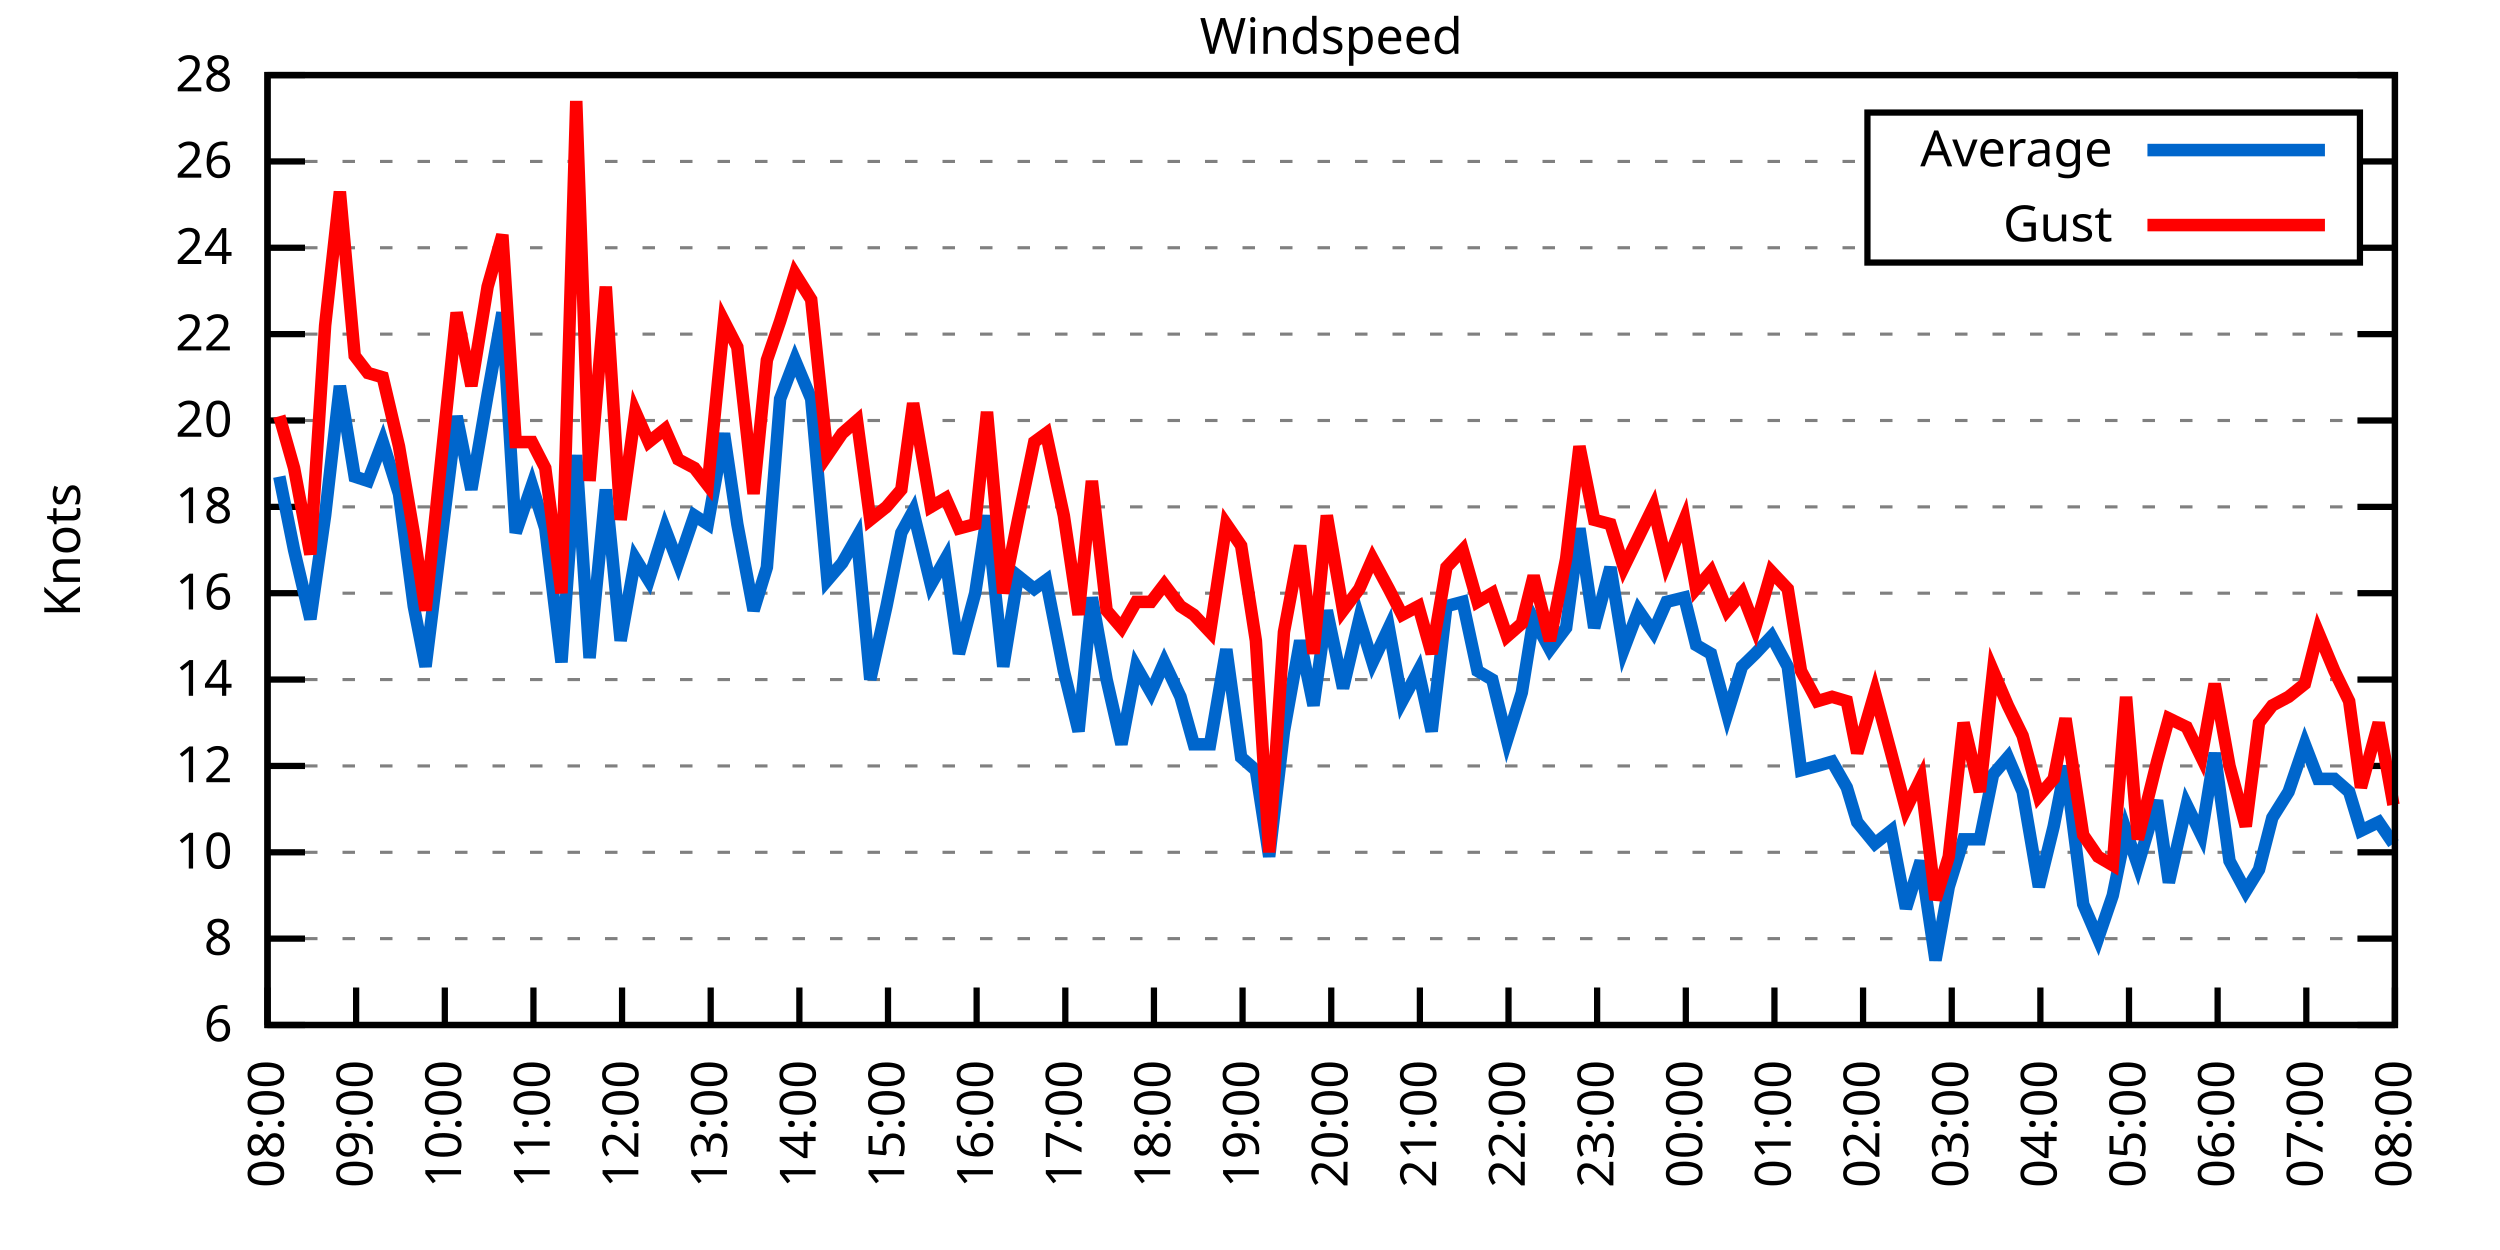
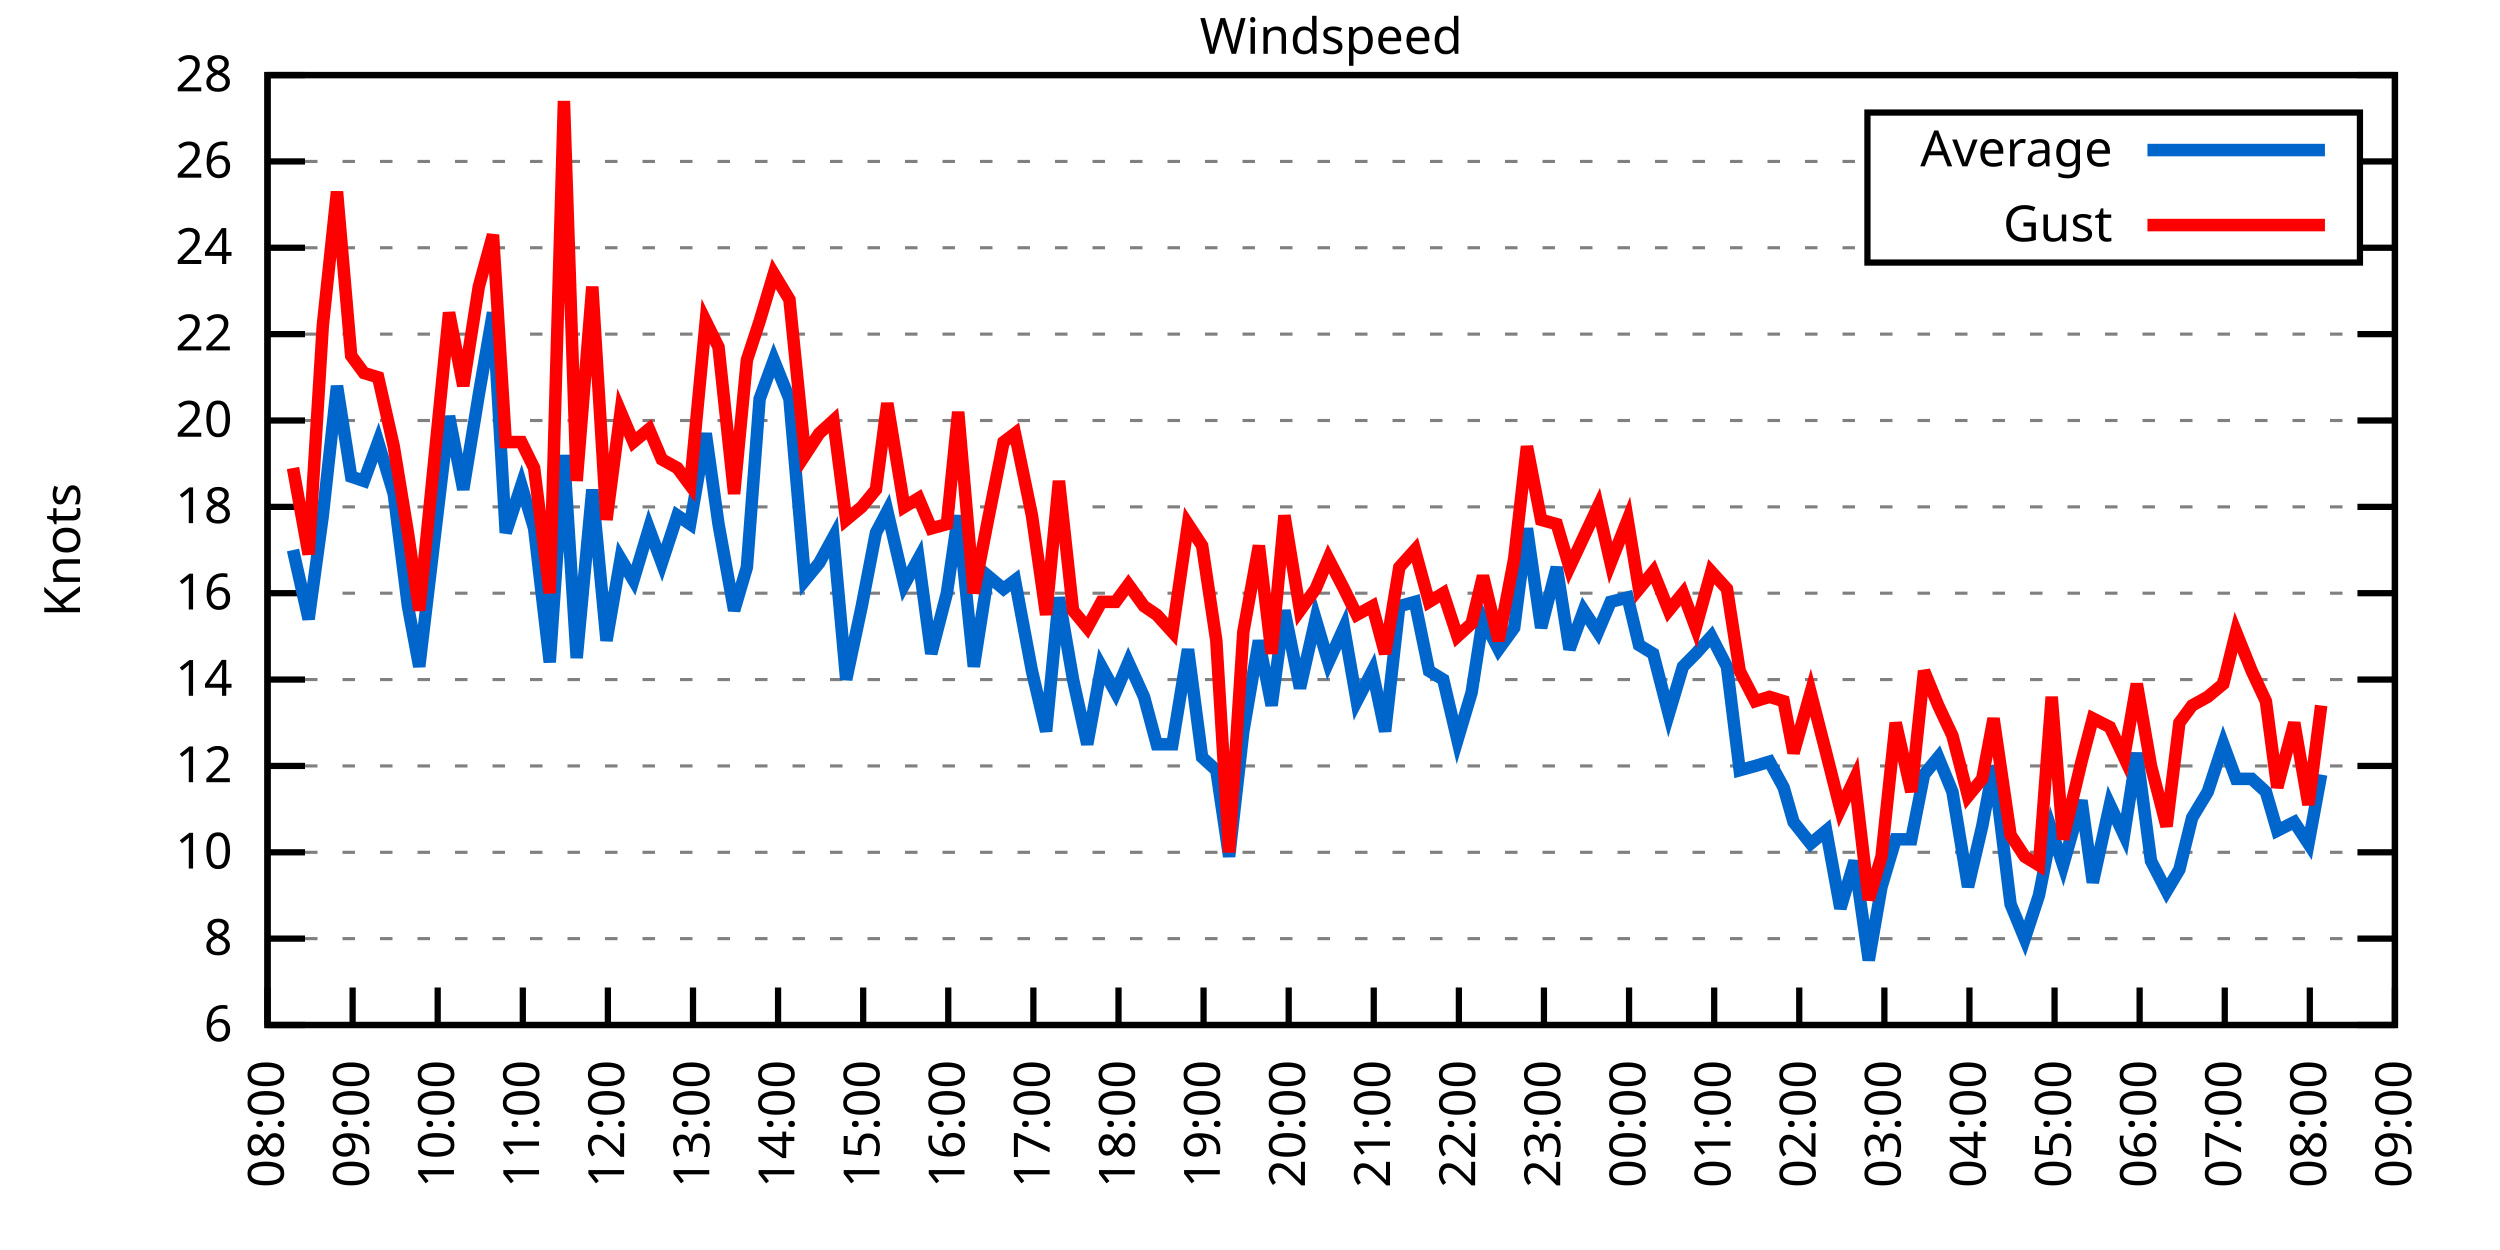
<svg xmlns="http://www.w3.org/2000/svg" xmlns:xlink="http://www.w3.org/1999/xlink" width="400" height="200" viewBox="0 0 400 200">
  <g id="gnuplot_canvas">
    <rect x="0" y="0" width="400" height="200" fill="none" />
    <defs>
      <circle id="gpDot" r="0.5" stroke-width="0.5" stroke="currentColor" />
      <path id="gpPt0" stroke-width="0.333" stroke="currentColor" d="M-1,0 h2 M0,-1 v2" />
      <path id="gpPt1" stroke-width="0.333" stroke="currentColor" d="M-1,-1 L1,1 M1,-1 L-1,1" />
      <path id="gpPt2" stroke-width="0.333" stroke="currentColor" d="M-1,0 L1,0 M0,-1 L0,1 M-1,-1 L1,1 M-1,1 L1,-1" />
      <rect id="gpPt3" stroke-width="0.333" stroke="currentColor" x="-1" y="-1" width="2" height="2" />
      <rect id="gpPt4" stroke-width="0.333" stroke="currentColor" fill="currentColor" x="-1" y="-1" width="2" height="2" />
      <circle id="gpPt5" stroke-width="0.333" stroke="currentColor" cx="0" cy="0" r="1" />
      <use xlink:href="#gpPt5" id="gpPt6" fill="currentColor" stroke="none" />
      <path id="gpPt7" stroke-width="0.333" stroke="currentColor" d="M0,-1.33 L-1.33,0.67 L1.33,0.67 z" />
      <use xlink:href="#gpPt7" id="gpPt8" fill="currentColor" stroke="none" />
      <use xlink:href="#gpPt7" id="gpPt9" stroke="currentColor" transform="rotate(180)" />
      <use xlink:href="#gpPt9" id="gpPt10" fill="currentColor" stroke="none" />
      <use xlink:href="#gpPt3" id="gpPt11" stroke="currentColor" transform="rotate(45)" />
      <use xlink:href="#gpPt11" id="gpPt12" fill="currentColor" stroke="none" />
      <path id="gpPt13" stroke-width="0.333" stroke="currentColor" d="M0,1.330 L1.265,0.411 L0.782,-1.067 L-0.782,-1.076 L-1.265,0.411 z" />
      <use xlink:href="#gpPt13" id="gpPt14" fill="currentColor" stroke="none" />
      <filter id="textbox" filterUnits="objectBoundingBox" x="0" y="0" height="1" width="1">
        <feFlood flood-color="white" flood-opacity="1" result="bgnd" />
        <feComposite in="SourceGraphic" in2="bgnd" operator="atop" />
      </filter>
      <filter id="greybox" filterUnits="objectBoundingBox" x="0" y="0" height="1" width="1">
        <feFlood flood-color="lightgrey" flood-opacity="1" result="grey" />
        <feComposite in="SourceGraphic" in2="grey" operator="atop" />
      </filter>
    </defs>
    <g fill="none" color="white" stroke="currentColor" stroke-width="1.00" stroke-linecap="butt" stroke-linejoin="miter">
</g>
    <g fill="none" color="black" stroke="currentColor" stroke-width="1.00" stroke-linecap="butt" stroke-linejoin="miter">
      <g stroke="none" shape-rendering="crispEdges">
        <polygon fill="rgb(255, 255, 255)" points="42.80,164.00 383.18,164.00 383.18,12.02 42.80,12.02 " />
      </g>
    </g>
    <g fill="none" color="black" stroke="currentColor" stroke-width="1.00" stroke-linecap="butt" stroke-linejoin="miter">
</g>
    <g fill="none" color="black" stroke="black" stroke-width="0.50" stroke-linecap="butt" stroke-linejoin="miter">
</g>
    <g fill="none" color="gray" stroke="currentColor" stroke-width="0.50" stroke-linecap="butt" stroke-linejoin="miter">
      <path stroke="gray" stroke-dasharray="2,4" class="gridline" d="M42.80,164.00 L383.19,164.00  " />
    </g>
    <g fill="none" color="gray" stroke="gray" stroke-width="1.00" stroke-linecap="butt" stroke-linejoin="miter">
</g>
    <g fill="none" color="black" stroke="currentColor" stroke-width="1.00" stroke-linecap="butt" stroke-linejoin="miter">
      <path stroke="black" d="M42.80,164.00 L48.80,164.00 M383.19,164.00 L377.19,164.00  " />
      <g transform="translate(37.20,166.60)" stroke="none" fill="black" font-family="Sans" font-size="8.00" text-anchor="end">
        <text>
          <tspan font-family="Sans"> 6</tspan>
        </text>
      </g>
    </g>
    <g fill="none" color="black" stroke="currentColor" stroke-width="1.00" stroke-linecap="butt" stroke-linejoin="miter">
</g>
    <g fill="none" color="black" stroke="black" stroke-width="0.50" stroke-linecap="butt" stroke-linejoin="miter">
</g>
    <g fill="none" color="gray" stroke="currentColor" stroke-width="0.50" stroke-linecap="butt" stroke-linejoin="miter">
      <path stroke="gray" stroke-dasharray="2,4" class="gridline" d="M42.80,150.18 L383.19,150.18  " />
    </g>
    <g fill="none" color="gray" stroke="gray" stroke-width="1.00" stroke-linecap="butt" stroke-linejoin="miter">
</g>
    <g fill="none" color="black" stroke="currentColor" stroke-width="1.00" stroke-linecap="butt" stroke-linejoin="miter">
      <path stroke="black" d="M42.80,150.18 L48.80,150.18 M383.19,150.18 L377.19,150.18  " />
      <g transform="translate(37.20,152.78)" stroke="none" fill="black" font-family="Sans" font-size="8.00" text-anchor="end">
        <text>
          <tspan font-family="Sans"> 8</tspan>
        </text>
      </g>
    </g>
    <g fill="none" color="black" stroke="currentColor" stroke-width="1.00" stroke-linecap="butt" stroke-linejoin="miter">
</g>
    <g fill="none" color="black" stroke="black" stroke-width="0.50" stroke-linecap="butt" stroke-linejoin="miter">
</g>
    <g fill="none" color="gray" stroke="currentColor" stroke-width="0.50" stroke-linecap="butt" stroke-linejoin="miter">
      <path stroke="gray" stroke-dasharray="2,4" class="gridline" d="M42.80,136.37 L383.19,136.37  " />
    </g>
    <g fill="none" color="gray" stroke="gray" stroke-width="1.00" stroke-linecap="butt" stroke-linejoin="miter">
</g>
    <g fill="none" color="black" stroke="currentColor" stroke-width="1.00" stroke-linecap="butt" stroke-linejoin="miter">
      <path stroke="black" d="M42.80,136.37 L48.80,136.37 M383.19,136.37 L377.19,136.37  " />
      <g transform="translate(37.20,138.97)" stroke="none" fill="black" font-family="Sans" font-size="8.00" text-anchor="end">
        <text>
          <tspan font-family="Sans"> 10</tspan>
        </text>
      </g>
    </g>
    <g fill="none" color="black" stroke="currentColor" stroke-width="1.00" stroke-linecap="butt" stroke-linejoin="miter">
</g>
    <g fill="none" color="black" stroke="black" stroke-width="0.50" stroke-linecap="butt" stroke-linejoin="miter">
</g>
    <g fill="none" color="gray" stroke="currentColor" stroke-width="0.50" stroke-linecap="butt" stroke-linejoin="miter">
      <path stroke="gray" stroke-dasharray="2,4" class="gridline" d="M42.80,122.55 L383.19,122.55  " />
    </g>
    <g fill="none" color="gray" stroke="gray" stroke-width="1.00" stroke-linecap="butt" stroke-linejoin="miter">
</g>
    <g fill="none" color="black" stroke="currentColor" stroke-width="1.00" stroke-linecap="butt" stroke-linejoin="miter">
      <path stroke="black" d="M42.80,122.55 L48.80,122.55 M383.19,122.55 L377.19,122.55  " />
      <g transform="translate(37.20,125.15)" stroke="none" fill="black" font-family="Sans" font-size="8.00" text-anchor="end">
        <text>
          <tspan font-family="Sans"> 12</tspan>
        </text>
      </g>
    </g>
    <g fill="none" color="black" stroke="currentColor" stroke-width="1.00" stroke-linecap="butt" stroke-linejoin="miter">
</g>
    <g fill="none" color="black" stroke="black" stroke-width="0.50" stroke-linecap="butt" stroke-linejoin="miter">
</g>
    <g fill="none" color="gray" stroke="currentColor" stroke-width="0.50" stroke-linecap="butt" stroke-linejoin="miter">
      <path stroke="gray" stroke-dasharray="2,4" class="gridline" d="M42.80,108.73 L383.19,108.73  " />
    </g>
    <g fill="none" color="gray" stroke="gray" stroke-width="1.00" stroke-linecap="butt" stroke-linejoin="miter">
</g>
    <g fill="none" color="black" stroke="currentColor" stroke-width="1.00" stroke-linecap="butt" stroke-linejoin="miter">
      <path stroke="black" d="M42.80,108.73 L48.80,108.73 M383.19,108.73 L377.19,108.73  " />
      <g transform="translate(37.20,111.33)" stroke="none" fill="black" font-family="Sans" font-size="8.00" text-anchor="end">
        <text>
          <tspan font-family="Sans"> 14</tspan>
        </text>
      </g>
    </g>
    <g fill="none" color="black" stroke="currentColor" stroke-width="1.00" stroke-linecap="butt" stroke-linejoin="miter">
</g>
    <g fill="none" color="black" stroke="black" stroke-width="0.50" stroke-linecap="butt" stroke-linejoin="miter">
</g>
    <g fill="none" color="gray" stroke="currentColor" stroke-width="0.50" stroke-linecap="butt" stroke-linejoin="miter">
      <path stroke="gray" stroke-dasharray="2,4" class="gridline" d="M42.80,94.91 L383.19,94.91  " />
    </g>
    <g fill="none" color="gray" stroke="gray" stroke-width="1.00" stroke-linecap="butt" stroke-linejoin="miter">
</g>
    <g fill="none" color="black" stroke="currentColor" stroke-width="1.00" stroke-linecap="butt" stroke-linejoin="miter">
      <path stroke="black" d="M42.80,94.91 L48.80,94.91 M383.19,94.91 L377.19,94.91  " />
      <g transform="translate(37.20,97.51)" stroke="none" fill="black" font-family="Sans" font-size="8.00" text-anchor="end">
        <text>
          <tspan font-family="Sans"> 16</tspan>
        </text>
      </g>
    </g>
    <g fill="none" color="black" stroke="currentColor" stroke-width="1.00" stroke-linecap="butt" stroke-linejoin="miter">
</g>
    <g fill="none" color="black" stroke="black" stroke-width="0.50" stroke-linecap="butt" stroke-linejoin="miter">
</g>
    <g fill="none" color="gray" stroke="currentColor" stroke-width="0.50" stroke-linecap="butt" stroke-linejoin="miter">
      <path stroke="gray" stroke-dasharray="2,4" class="gridline" d="M42.80,81.10 L383.19,81.10  " />
    </g>
    <g fill="none" color="gray" stroke="gray" stroke-width="1.00" stroke-linecap="butt" stroke-linejoin="miter">
</g>
    <g fill="none" color="black" stroke="currentColor" stroke-width="1.00" stroke-linecap="butt" stroke-linejoin="miter">
      <path stroke="black" d="M42.80,81.10 L48.80,81.10 M383.19,81.10 L377.19,81.10  " />
      <g transform="translate(37.20,83.70)" stroke="none" fill="black" font-family="Sans" font-size="8.00" text-anchor="end">
        <text>
          <tspan font-family="Sans"> 18</tspan>
        </text>
      </g>
    </g>
    <g fill="none" color="black" stroke="currentColor" stroke-width="1.00" stroke-linecap="butt" stroke-linejoin="miter">
</g>
    <g fill="none" color="black" stroke="black" stroke-width="0.50" stroke-linecap="butt" stroke-linejoin="miter">
</g>
    <g fill="none" color="gray" stroke="currentColor" stroke-width="0.50" stroke-linecap="butt" stroke-linejoin="miter">
      <path stroke="gray" stroke-dasharray="2,4" class="gridline" d="M42.80,67.28 L383.19,67.28  " />
    </g>
    <g fill="none" color="gray" stroke="gray" stroke-width="1.00" stroke-linecap="butt" stroke-linejoin="miter">
</g>
    <g fill="none" color="black" stroke="currentColor" stroke-width="1.00" stroke-linecap="butt" stroke-linejoin="miter">
      <path stroke="black" d="M42.80,67.28 L48.80,67.28 M383.19,67.28 L377.19,67.28  " />
      <g transform="translate(37.20,69.88)" stroke="none" fill="black" font-family="Sans" font-size="8.00" text-anchor="end">
        <text>
          <tspan font-family="Sans"> 20</tspan>
        </text>
      </g>
    </g>
    <g fill="none" color="black" stroke="currentColor" stroke-width="1.00" stroke-linecap="butt" stroke-linejoin="miter">
</g>
    <g fill="none" color="black" stroke="black" stroke-width="0.50" stroke-linecap="butt" stroke-linejoin="miter">
</g>
    <g fill="none" color="gray" stroke="currentColor" stroke-width="0.50" stroke-linecap="butt" stroke-linejoin="miter">
      <path stroke="gray" stroke-dasharray="2,4" class="gridline" d="M42.80,53.46 L383.19,53.46  " />
    </g>
    <g fill="none" color="gray" stroke="gray" stroke-width="1.00" stroke-linecap="butt" stroke-linejoin="miter">
</g>
    <g fill="none" color="black" stroke="currentColor" stroke-width="1.00" stroke-linecap="butt" stroke-linejoin="miter">
      <path stroke="black" d="M42.80,53.46 L48.80,53.46 M383.19,53.46 L377.19,53.46  " />
      <g transform="translate(37.20,56.06)" stroke="none" fill="black" font-family="Sans" font-size="8.00" text-anchor="end">
        <text>
          <tspan font-family="Sans"> 22</tspan>
        </text>
      </g>
    </g>
    <g fill="none" color="black" stroke="currentColor" stroke-width="1.00" stroke-linecap="butt" stroke-linejoin="miter">
</g>
    <g fill="none" color="black" stroke="black" stroke-width="0.50" stroke-linecap="butt" stroke-linejoin="miter">
</g>
    <g fill="none" color="gray" stroke="currentColor" stroke-width="0.50" stroke-linecap="butt" stroke-linejoin="miter">
      <path stroke="gray" stroke-dasharray="2,4" class="gridline" d="M42.80,39.64 L298.79,39.64 M377.59,39.64 L383.19,39.64  " />
    </g>
    <g fill="none" color="gray" stroke="gray" stroke-width="1.00" stroke-linecap="butt" stroke-linejoin="miter">
</g>
    <g fill="none" color="black" stroke="currentColor" stroke-width="1.00" stroke-linecap="butt" stroke-linejoin="miter">
      <path stroke="black" d="M42.80,39.64 L48.80,39.64 M383.19,39.64 L377.19,39.64  " />
      <g transform="translate(37.20,42.24)" stroke="none" fill="black" font-family="Sans" font-size="8.00" text-anchor="end">
        <text>
          <tspan font-family="Sans"> 24</tspan>
        </text>
      </g>
    </g>
    <g fill="none" color="black" stroke="currentColor" stroke-width="1.00" stroke-linecap="butt" stroke-linejoin="miter">
</g>
    <g fill="none" color="black" stroke="black" stroke-width="0.50" stroke-linecap="butt" stroke-linejoin="miter">
</g>
    <g fill="none" color="gray" stroke="currentColor" stroke-width="0.50" stroke-linecap="butt" stroke-linejoin="miter">
      <path stroke="gray" stroke-dasharray="2,4" class="gridline" d="M42.80,25.83 L298.79,25.83 M377.59,25.83 L383.19,25.83  " />
    </g>
    <g fill="none" color="gray" stroke="gray" stroke-width="1.00" stroke-linecap="butt" stroke-linejoin="miter">
</g>
    <g fill="none" color="black" stroke="currentColor" stroke-width="1.00" stroke-linecap="butt" stroke-linejoin="miter">
      <path stroke="black" d="M42.80,25.83 L48.80,25.83 M383.19,25.83 L377.19,25.83  " />
      <g transform="translate(37.20,28.43)" stroke="none" fill="black" font-family="Sans" font-size="8.00" text-anchor="end">
        <text>
          <tspan font-family="Sans"> 26</tspan>
        </text>
      </g>
    </g>
    <g fill="none" color="black" stroke="currentColor" stroke-width="1.00" stroke-linecap="butt" stroke-linejoin="miter">
</g>
    <g fill="none" color="black" stroke="black" stroke-width="0.50" stroke-linecap="butt" stroke-linejoin="miter">
</g>
    <g fill="none" color="gray" stroke="currentColor" stroke-width="0.50" stroke-linecap="butt" stroke-linejoin="miter">
      <path stroke="gray" stroke-dasharray="2,4" class="gridline" d="M42.80,12.01 L383.19,12.01  " />
    </g>
    <g fill="none" color="gray" stroke="gray" stroke-width="1.00" stroke-linecap="butt" stroke-linejoin="miter">
</g>
    <g fill="none" color="black" stroke="currentColor" stroke-width="1.00" stroke-linecap="butt" stroke-linejoin="miter">
      <path stroke="black" d="M42.80,12.01 L48.80,12.01 M383.19,12.01 L377.19,12.01  " />
      <g transform="translate(37.20,14.61)" stroke="none" fill="black" font-family="Sans" font-size="8.00" text-anchor="end">
        <text>
          <tspan font-family="Sans"> 28</tspan>
        </text>
      </g>
    </g>
    <g fill="none" color="black" stroke="currentColor" stroke-width="1.00" stroke-linecap="butt" stroke-linejoin="miter">
      <path stroke="black" d="M42.80,164.00 L42.80,158.00  " />
      <g transform="translate(45.40,169.60) rotate(270.00)" stroke="none" fill="black" font-family="Sans" font-size="8.00" text-anchor="end">
        <text>
          <tspan font-family="Sans">08:00</tspan>
        </text>
      </g>
    </g>
    <g fill="none" color="black" stroke="currentColor" stroke-width="1.00" stroke-linecap="butt" stroke-linejoin="miter">
-       <path stroke="black" d="M56.98,164.00 L56.98,158.00  " />
-       <g transform="translate(59.58,169.60) rotate(270.00)" stroke="none" fill="black" font-family="Sans" font-size="8.00" text-anchor="end">
+       <path stroke="black" d="M56.42,164.00 L56.42,158.00  " />
+       <g transform="translate(59.02,169.60) rotate(270.00)" stroke="none" fill="black" font-family="Sans" font-size="8.00" text-anchor="end">
        <text>
          <tspan font-family="Sans">09:00</tspan>
        </text>
      </g>
    </g>
    <g fill="none" color="black" stroke="currentColor" stroke-width="1.00" stroke-linecap="butt" stroke-linejoin="miter">
-       <path stroke="black" d="M71.17,164.00 L71.17,158.00  " />
-       <g transform="translate(73.77,169.60) rotate(270.00)" stroke="none" fill="black" font-family="Sans" font-size="8.00" text-anchor="end">
+       <path stroke="black" d="M70.03,164.00 L70.03,158.00  " />
+       <g transform="translate(72.63,169.60) rotate(270.00)" stroke="none" fill="black" font-family="Sans" font-size="8.00" text-anchor="end">
        <text>
          <tspan font-family="Sans">10:00</tspan>
        </text>
      </g>
    </g>
    <g fill="none" color="black" stroke="currentColor" stroke-width="1.00" stroke-linecap="butt" stroke-linejoin="miter">
-       <path stroke="black" d="M85.35,164.00 L85.35,158.00  " />
-       <g transform="translate(87.95,169.60) rotate(270.00)" stroke="none" fill="black" font-family="Sans" font-size="8.00" text-anchor="end">
+       <path stroke="black" d="M83.65,164.00 L83.65,158.00  " />
+       <g transform="translate(86.25,169.60) rotate(270.00)" stroke="none" fill="black" font-family="Sans" font-size="8.00" text-anchor="end">
        <text>
          <tspan font-family="Sans">11:00</tspan>
        </text>
      </g>
    </g>
    <g fill="none" color="black" stroke="currentColor" stroke-width="1.00" stroke-linecap="butt" stroke-linejoin="miter">
-       <path stroke="black" d="M99.53,164.00 L99.53,158.00  " />
-       <g transform="translate(102.13,169.60) rotate(270.00)" stroke="none" fill="black" font-family="Sans" font-size="8.00" text-anchor="end">
+       <path stroke="black" d="M97.26,164.00 L97.26,158.00  " />
+       <g transform="translate(99.86,169.60) rotate(270.00)" stroke="none" fill="black" font-family="Sans" font-size="8.00" text-anchor="end">
        <text>
          <tspan font-family="Sans">12:00</tspan>
        </text>
      </g>
    </g>
    <g fill="none" color="black" stroke="currentColor" stroke-width="1.00" stroke-linecap="butt" stroke-linejoin="miter">
-       <path stroke="black" d="M113.71,164.00 L113.71,158.00  " />
-       <g transform="translate(116.31,169.60) rotate(270.00)" stroke="none" fill="black" font-family="Sans" font-size="8.00" text-anchor="end">
+       <path stroke="black" d="M110.88,164.00 L110.88,158.00  " />
+       <g transform="translate(113.48,169.60) rotate(270.00)" stroke="none" fill="black" font-family="Sans" font-size="8.00" text-anchor="end">
        <text>
          <tspan font-family="Sans">13:00</tspan>
        </text>
      </g>
    </g>
    <g fill="none" color="black" stroke="currentColor" stroke-width="1.00" stroke-linecap="butt" stroke-linejoin="miter">
-       <path stroke="black" d="M127.90,164.00 L127.90,158.00  " />
-       <g transform="translate(130.50,169.60) rotate(270.00)" stroke="none" fill="black" font-family="Sans" font-size="8.00" text-anchor="end">
+       <path stroke="black" d="M124.49,164.00 L124.49,158.00  " />
+       <g transform="translate(127.09,169.60) rotate(270.00)" stroke="none" fill="black" font-family="Sans" font-size="8.00" text-anchor="end">
        <text>
          <tspan font-family="Sans">14:00</tspan>
        </text>
      </g>
    </g>
    <g fill="none" color="black" stroke="currentColor" stroke-width="1.00" stroke-linecap="butt" stroke-linejoin="miter">
-       <path stroke="black" d="M142.08,164.00 L142.08,158.00  " />
-       <g transform="translate(144.68,169.60) rotate(270.00)" stroke="none" fill="black" font-family="Sans" font-size="8.00" text-anchor="end">
+       <path stroke="black" d="M138.11,164.00 L138.11,158.00  " />
+       <g transform="translate(140.71,169.60) rotate(270.00)" stroke="none" fill="black" font-family="Sans" font-size="8.00" text-anchor="end">
        <text>
          <tspan font-family="Sans">15:00</tspan>
        </text>
      </g>
    </g>
    <g fill="none" color="black" stroke="currentColor" stroke-width="1.00" stroke-linecap="butt" stroke-linejoin="miter">
-       <path stroke="black" d="M156.26,164.00 L156.26,158.00  " />
-       <g transform="translate(158.86,169.60) rotate(270.00)" stroke="none" fill="black" font-family="Sans" font-size="8.00" text-anchor="end">
+       <path stroke="black" d="M151.72,164.00 L151.72,158.00  " />
+       <g transform="translate(154.32,169.60) rotate(270.00)" stroke="none" fill="black" font-family="Sans" font-size="8.00" text-anchor="end">
        <text>
          <tspan font-family="Sans">16:00</tspan>
        </text>
      </g>
    </g>
    <g fill="none" color="black" stroke="currentColor" stroke-width="1.00" stroke-linecap="butt" stroke-linejoin="miter">
-       <path stroke="black" d="M170.45,164.00 L170.45,158.00  " />
-       <g transform="translate(173.05,169.60) rotate(270.00)" stroke="none" fill="black" font-family="Sans" font-size="8.00" text-anchor="end">
+       <path stroke="black" d="M165.34,164.00 L165.34,158.00  " />
+       <g transform="translate(167.94,169.60) rotate(270.00)" stroke="none" fill="black" font-family="Sans" font-size="8.00" text-anchor="end">
        <text>
          <tspan font-family="Sans">17:00</tspan>
        </text>
      </g>
    </g>
    <g fill="none" color="black" stroke="currentColor" stroke-width="1.00" stroke-linecap="butt" stroke-linejoin="miter">
-       <path stroke="black" d="M184.63,164.00 L184.63,158.00  " />
-       <g transform="translate(187.23,169.60) rotate(270.00)" stroke="none" fill="black" font-family="Sans" font-size="8.00" text-anchor="end">
+       <path stroke="black" d="M178.96,164.00 L178.96,158.00  " />
+       <g transform="translate(181.56,169.60) rotate(270.00)" stroke="none" fill="black" font-family="Sans" font-size="8.00" text-anchor="end">
        <text>
          <tspan font-family="Sans">18:00</tspan>
        </text>
      </g>
    </g>
    <g fill="none" color="black" stroke="currentColor" stroke-width="1.00" stroke-linecap="butt" stroke-linejoin="miter">
-       <path stroke="black" d="M198.81,164.00 L198.81,158.00  " />
-       <g transform="translate(201.41,169.60) rotate(270.00)" stroke="none" fill="black" font-family="Sans" font-size="8.00" text-anchor="end">
+       <path stroke="black" d="M192.57,164.00 L192.57,158.00  " />
+       <g transform="translate(195.17,169.60) rotate(270.00)" stroke="none" fill="black" font-family="Sans" font-size="8.00" text-anchor="end">
        <text>
          <tspan font-family="Sans">19:00</tspan>
        </text>
      </g>
    </g>
    <g fill="none" color="black" stroke="currentColor" stroke-width="1.00" stroke-linecap="butt" stroke-linejoin="miter">
-       <path stroke="black" d="M213.00,164.00 L213.00,158.00  " />
-       <g transform="translate(215.60,169.60) rotate(270.00)" stroke="none" fill="black" font-family="Sans" font-size="8.00" text-anchor="end">
+       <path stroke="black" d="M206.19,164.00 L206.19,158.00  " />
+       <g transform="translate(208.79,169.60) rotate(270.00)" stroke="none" fill="black" font-family="Sans" font-size="8.00" text-anchor="end">
        <text>
          <tspan font-family="Sans">20:00</tspan>
        </text>
      </g>
    </g>
    <g fill="none" color="black" stroke="currentColor" stroke-width="1.00" stroke-linecap="butt" stroke-linejoin="miter">
-       <path stroke="black" d="M227.18,164.00 L227.18,158.00  " />
-       <g transform="translate(229.78,169.60) rotate(270.00)" stroke="none" fill="black" font-family="Sans" font-size="8.00" text-anchor="end">
+       <path stroke="black" d="M219.80,164.00 L219.80,158.00  " />
+       <g transform="translate(222.40,169.60) rotate(270.00)" stroke="none" fill="black" font-family="Sans" font-size="8.00" text-anchor="end">
        <text>
          <tspan font-family="Sans">21:00</tspan>
        </text>
      </g>
    </g>
    <g fill="none" color="black" stroke="currentColor" stroke-width="1.00" stroke-linecap="butt" stroke-linejoin="miter">
-       <path stroke="black" d="M241.36,164.00 L241.36,158.00  " />
-       <g transform="translate(243.96,169.60) rotate(270.00)" stroke="none" fill="black" font-family="Sans" font-size="8.00" text-anchor="end">
+       <path stroke="black" d="M233.42,164.00 L233.42,158.00  " />
+       <g transform="translate(236.02,169.60) rotate(270.00)" stroke="none" fill="black" font-family="Sans" font-size="8.00" text-anchor="end">
        <text>
          <tspan font-family="Sans">22:00</tspan>
        </text>
      </g>
    </g>
    <g fill="none" color="black" stroke="currentColor" stroke-width="1.00" stroke-linecap="butt" stroke-linejoin="miter">
-       <path stroke="black" d="M255.54,164.00 L255.54,158.00  " />
-       <g transform="translate(258.14,169.60) rotate(270.00)" stroke="none" fill="black" font-family="Sans" font-size="8.00" text-anchor="end">
+       <path stroke="black" d="M247.03,164.00 L247.03,158.00  " />
+       <g transform="translate(249.63,169.60) rotate(270.00)" stroke="none" fill="black" font-family="Sans" font-size="8.00" text-anchor="end">
        <text>
          <tspan font-family="Sans">23:00</tspan>
        </text>
      </g>
    </g>
    <g fill="none" color="black" stroke="currentColor" stroke-width="1.00" stroke-linecap="butt" stroke-linejoin="miter">
-       <path stroke="black" d="M269.73,164.00 L269.73,158.00  " />
-       <g transform="translate(272.33,169.60) rotate(270.00)" stroke="none" fill="black" font-family="Sans" font-size="8.00" text-anchor="end">
+       <path stroke="black" d="M260.65,164.00 L260.65,158.00  " />
+       <g transform="translate(263.25,169.60) rotate(270.00)" stroke="none" fill="black" font-family="Sans" font-size="8.00" text-anchor="end">
        <text>
          <tspan font-family="Sans">00:00</tspan>
        </text>
      </g>
    </g>
    <g fill="none" color="black" stroke="currentColor" stroke-width="1.00" stroke-linecap="butt" stroke-linejoin="miter">
-       <path stroke="black" d="M283.91,164.00 L283.91,158.00  " />
-       <g transform="translate(286.51,169.60) rotate(270.00)" stroke="none" fill="black" font-family="Sans" font-size="8.00" text-anchor="end">
+       <path stroke="black" d="M274.27,164.00 L274.27,158.00  " />
+       <g transform="translate(276.87,169.60) rotate(270.00)" stroke="none" fill="black" font-family="Sans" font-size="8.00" text-anchor="end">
        <text>
          <tspan font-family="Sans">01:00</tspan>
        </text>
      </g>
    </g>
    <g fill="none" color="black" stroke="currentColor" stroke-width="1.00" stroke-linecap="butt" stroke-linejoin="miter">
-       <path stroke="black" d="M298.09,164.00 L298.09,158.00  " />
-       <g transform="translate(300.69,169.60) rotate(270.00)" stroke="none" fill="black" font-family="Sans" font-size="8.00" text-anchor="end">
+       <path stroke="black" d="M287.88,164.00 L287.88,158.00  " />
+       <g transform="translate(290.48,169.60) rotate(270.00)" stroke="none" fill="black" font-family="Sans" font-size="8.00" text-anchor="end">
        <text>
          <tspan font-family="Sans">02:00</tspan>
        </text>
      </g>
    </g>
    <g fill="none" color="black" stroke="currentColor" stroke-width="1.00" stroke-linecap="butt" stroke-linejoin="miter">
-       <path stroke="black" d="M312.28,164.00 L312.28,158.00  " />
-       <g transform="translate(314.88,169.60) rotate(270.00)" stroke="none" fill="black" font-family="Sans" font-size="8.00" text-anchor="end">
+       <path stroke="black" d="M301.50,164.00 L301.50,158.00  " />
+       <g transform="translate(304.10,169.60) rotate(270.00)" stroke="none" fill="black" font-family="Sans" font-size="8.00" text-anchor="end">
        <text>
          <tspan font-family="Sans">03:00</tspan>
        </text>
      </g>
    </g>
    <g fill="none" color="black" stroke="currentColor" stroke-width="1.00" stroke-linecap="butt" stroke-linejoin="miter">
-       <path stroke="black" d="M326.46,164.00 L326.46,158.00  " />
-       <g transform="translate(329.06,169.60) rotate(270.00)" stroke="none" fill="black" font-family="Sans" font-size="8.00" text-anchor="end">
+       <path stroke="black" d="M315.11,164.00 L315.11,158.00  " />
+       <g transform="translate(317.71,169.60) rotate(270.00)" stroke="none" fill="black" font-family="Sans" font-size="8.00" text-anchor="end">
        <text>
          <tspan font-family="Sans">04:00</tspan>
        </text>
      </g>
    </g>
    <g fill="none" color="black" stroke="currentColor" stroke-width="1.00" stroke-linecap="butt" stroke-linejoin="miter">
-       <path stroke="black" d="M340.64,164.00 L340.64,158.00  " />
-       <g transform="translate(343.24,169.60) rotate(270.00)" stroke="none" fill="black" font-family="Sans" font-size="8.00" text-anchor="end">
+       <path stroke="black" d="M328.73,164.00 L328.73,158.00  " />
+       <g transform="translate(331.33,169.60) rotate(270.00)" stroke="none" fill="black" font-family="Sans" font-size="8.00" text-anchor="end">
        <text>
          <tspan font-family="Sans">05:00</tspan>
        </text>
      </g>
    </g>
    <g fill="none" color="black" stroke="currentColor" stroke-width="1.00" stroke-linecap="butt" stroke-linejoin="miter">
-       <path stroke="black" d="M354.82,164.00 L354.82,158.00  " />
-       <g transform="translate(357.42,169.60) rotate(270.00)" stroke="none" fill="black" font-family="Sans" font-size="8.00" text-anchor="end">
+       <path stroke="black" d="M342.34,164.00 L342.34,158.00  " />
+       <g transform="translate(344.94,169.60) rotate(270.00)" stroke="none" fill="black" font-family="Sans" font-size="8.00" text-anchor="end">
        <text>
          <tspan font-family="Sans">06:00</tspan>
        </text>
      </g>
    </g>
    <g fill="none" color="black" stroke="currentColor" stroke-width="1.00" stroke-linecap="butt" stroke-linejoin="miter">
-       <path stroke="black" d="M369.01,164.00 L369.01,158.00  " />
-       <g transform="translate(371.61,169.60) rotate(270.00)" stroke="none" fill="black" font-family="Sans" font-size="8.00" text-anchor="end">
+       <path stroke="black" d="M355.96,164.00 L355.96,158.00  " />
+       <g transform="translate(358.56,169.60) rotate(270.00)" stroke="none" fill="black" font-family="Sans" font-size="8.00" text-anchor="end">
        <text>
          <tspan font-family="Sans">07:00</tspan>
+         </text>
+       </g>
+     </g>
+     <g fill="none" color="black" stroke="currentColor" stroke-width="1.00" stroke-linecap="butt" stroke-linejoin="miter">
+       <path stroke="black" d="M369.57,164.00 L369.57,158.00  " />
+       <g transform="translate(372.17,169.60) rotate(270.00)" stroke="none" fill="black" font-family="Sans" font-size="8.00" text-anchor="end">
+         <text>
+           <tspan font-family="Sans">08:00</tspan>
        </text>
      </g>
    </g>
    <g fill="none" color="black" stroke="currentColor" stroke-width="1.00" stroke-linecap="butt" stroke-linejoin="miter">
      <path stroke="black" d="M383.19,164.00 L383.19,158.00  " />
      <g transform="translate(385.79,169.60) rotate(270.00)" stroke="none" fill="black" font-family="Sans" font-size="8.00" text-anchor="end">
        <text>
-           <tspan font-family="Sans">08:00</tspan>
+           <tspan font-family="Sans">09:00</tspan>
        </text>
      </g>
    </g>
    <g fill="none" color="black" stroke="currentColor" stroke-width="1.00" stroke-linecap="butt" stroke-linejoin="miter">
</g>
    <g fill="none" color="black" stroke="currentColor" stroke-width="1.00" stroke-linecap="butt" stroke-linejoin="miter">
      <path stroke="black" d="M42.80,12.01 L42.80,164.00 L383.19,164.00 L383.19,12.01 L42.80,12.01 Z  " />
    </g>
    <g fill="none" color="black" stroke="currentColor" stroke-width="1.00" stroke-linecap="butt" stroke-linejoin="miter">
</g>
    <g fill="none" color="black" stroke="currentColor" stroke-width="1.00" stroke-linecap="butt" stroke-linejoin="miter">
      <path stroke="black" d="M298.79,42.01 L298.79,18.01 L377.59,18.01 L377.59,42.01 L298.79,42.01 Z  " />
    </g>
    <g id="Windspeed_plot_1">
      <g fill="none" color="white" stroke="black" stroke-width="2.00" stroke-linecap="butt" stroke-linejoin="miter">
</g>
      <g fill="none" color="black" stroke="currentColor" stroke-width="2.00" stroke-linecap="butt" stroke-linejoin="miter">
        <g transform="translate(337.99,26.61)" stroke="none" fill="black" font-family="Sans" font-size="8.00" text-anchor="end">
          <text>
            <tspan font-family="Sans">Average</tspan>
          </text>
        </g>
      </g>
      <g fill="none" color="black" stroke="currentColor" stroke-width="2.00" stroke-linecap="butt" stroke-linejoin="miter">
-         <path stroke="rgb(  0, 102, 204)" d="M343.59,24.01 L371.99,24.01 M44.69,76.26 L47.05,88.00 L49.66,99.06 L52.02,82.48 L54.38,61.75 L56.75,76.26   L58.87,76.95 L61.24,70.73 L63.84,79.02 L66.20,96.99 L68.09,106.66 L73.06,66.59 L75.42,78.33 L78.02,63.13   L80.38,50.01 L82.51,85.24 L85.11,77.64 L87.24,84.55 L89.84,105.97 L92.20,72.81 L94.33,105.28 L96.93,78.33   L99.30,102.51 L101.66,89.39 L103.79,92.84 L106.39,84.55 L108.51,90.08 L111.11,82.48 L113.24,83.86 L115.84,69.35   L117.97,83.86 L120.57,97.68 L122.70,90.77 L124.82,63.82 L127.19,57.61 L129.79,63.82 L132.39,92.84 L134.75,90.08   L137.12,85.93 L139.24,108.73 L141.84,96.99 L144.21,85.24 L146.10,81.79 L148.94,93.53 L151.30,89.39 L153.43,104.59   L156.03,94.91 L157.92,82.48 L160.52,106.66 L162.88,92.15 L165.48,94.22 L167.37,92.84 L170.21,107.35 L172.57,117.02   L174.70,95.60 L177.06,108.73 L179.43,119.09 L181.79,106.66 L184.16,110.80 L186.28,105.97 L188.88,111.49 L191.01,119.09   L193.61,119.09 L196.21,103.89 L198.58,121.17 L200.94,123.24 L203.07,137.06 L205.43,117.02 L208.03,102.51 L210.16,112.88   L212.29,97.68 L214.89,110.11 L217.49,99.06 L219.61,105.97 L222.21,100.44 L224.34,112.19 L226.94,107.35 L229.07,117.02   L231.43,96.99 L234.03,96.30 L236.40,107.35 L238.76,108.73 L241.12,118.40 L243.49,110.80 L245.38,99.06 L247.98,103.89   L250.58,100.44 L252.71,84.55 L255.07,100.44 L257.67,90.77 L259.80,103.89 L262.16,97.68 L264.53,101.13 L266.65,96.30   L269.49,95.60 L271.38,103.20 L273.75,104.59 L276.35,114.26 L278.71,106.66 L280.84,104.59 L283.44,101.82 L286.04,106.66   L288.16,123.24 L290.76,122.55 L293.13,121.86 L295.49,126.00 L297.15,131.53 L299.98,134.98 L302.58,132.91 L304.95,145.35   L307.31,137.75 L309.68,153.64 L311.80,141.89 L314.17,134.29 L316.77,134.29 L318.89,123.93 L321.26,121.17 L323.62,126.69   L326.22,141.89 L328.59,132.22 L330.48,122.55 L333.31,144.66 L335.68,150.18 L338.04,143.27 L340.17,132.91 L342.06,138.44   L345.13,128.08 L347.02,141.20 L349.86,128.77 L352.22,133.60 L354.35,120.48 L356.72,137.75 L359.32,142.58 L361.44,139.13   L363.57,130.84 L366.17,126.69 L368.77,119.09 L370.90,124.62 L373.50,124.62 L375.86,126.69 L377.75,132.91 L380.59,131.53   L382.95,134.98  " />
+         <path stroke="rgb(  0, 102, 204)" d="M343.59,24.01 L371.99,24.01 M46.88,88.00 L49.38,99.06 L51.65,82.48 L53.92,61.75 L56.19,76.26 L58.23,76.95   L60.50,70.73 L63.00,79.02 L65.27,96.99 L67.08,106.66 L71.85,66.59 L74.12,78.33 L76.61,63.13 L78.88,50.01   L80.92,85.24 L83.42,77.64 L85.46,84.55 L87.96,105.97 L90.23,72.81 L92.27,105.28 L94.77,78.33 L97.04,102.51   L99.30,89.39 L101.35,92.84 L103.84,84.55 L105.89,90.08 L108.38,82.48 L110.42,83.86 L112.92,69.35 L114.96,83.86   L117.46,97.68 L119.50,90.77 L121.54,63.82 L123.81,57.61 L126.31,63.82 L128.81,92.84 L131.07,90.08 L133.34,85.93   L135.39,108.73 L137.88,96.99 L140.15,85.24 L141.97,81.79 L144.69,93.53 L146.96,89.39 L149.00,104.59 L151.50,94.91   L153.31,82.48 L155.81,106.66 L158.08,92.15 L160.57,94.22 L162.39,92.84 L165.11,107.35 L167.38,117.02 L169.43,95.60   L171.69,108.73 L173.96,119.09 L176.23,106.66 L178.50,110.80 L180.54,105.97 L183.04,111.49 L185.08,119.09 L187.58,119.09   L190.08,103.89 L192.34,121.17 L194.61,123.24 L196.66,137.06 L198.93,117.02 L201.42,102.51 L203.46,112.88 L205.51,97.68   L208.00,110.11 L210.50,99.06 L212.54,105.97 L215.04,100.44 L217.08,112.19 L219.58,107.35 L221.62,117.02 L223.89,96.99   L226.38,96.30 L228.65,107.35 L230.92,108.73 L233.19,118.40 L235.46,110.80 L237.28,99.06 L239.77,103.89 L242.27,100.44   L244.31,84.55 L246.58,100.44 L249.08,90.77 L251.12,103.89 L253.39,97.68 L255.66,101.13 L257.70,96.30 L260.42,95.60   L262.24,103.20 L264.51,104.59 L267.00,114.26 L269.27,106.66 L271.32,104.59 L273.81,101.82 L276.31,106.66 L278.35,123.24   L280.85,122.55 L283.12,121.86 L285.38,126.00 L286.97,131.53 L289.70,134.98 L292.19,132.91 L294.46,145.35 L296.73,137.75   L299.00,153.64 L301.04,141.89 L303.31,134.29 L305.81,134.29 L307.85,123.93 L310.12,121.17 L312.39,126.69 L314.89,141.89   L317.15,132.22 L318.97,122.55 L321.69,144.66 L323.96,150.18 L326.23,143.27 L328.27,132.91 L330.09,138.44 L333.04,128.08   L334.85,141.20 L337.58,128.77 L339.85,133.60 L341.89,120.48 L344.16,137.75 L346.65,142.58 L348.70,139.13 L350.74,130.84   L353.24,126.69 L355.73,119.09 L357.77,124.62 L360.27,124.62 L362.54,126.69 L364.36,132.91 L367.08,131.53 L369.35,134.98   L371.39,123.93  " />
      </g>
    </g>
    <g id="Windspeed_plot_2">
      <g fill="none" color="black" stroke="currentColor" stroke-width="2.00" stroke-linecap="butt" stroke-linejoin="miter">
        <g transform="translate(337.99,38.61)" stroke="none" fill="black" font-family="Sans" font-size="8.00" text-anchor="end">
          <text>
            <tspan font-family="Sans">Gust</tspan>
          </text>
        </g>
      </g>
      <g fill="none" color="black" stroke="currentColor" stroke-width="2.00" stroke-linecap="butt" stroke-linejoin="miter">
-         <path stroke="rgb(255,   0,   0)" d="M343.59,36.01 L371.99,36.01 M44.69,66.59 L47.05,74.88 L49.66,88.70 L52.02,52.08 L54.38,30.66 L56.75,56.92   L58.87,59.68 L61.24,60.37 L63.84,71.42 L66.20,85.24 L68.09,97.68 L73.06,50.01 L75.42,61.75 L78.02,45.86   L80.38,37.57 L82.51,70.73 L85.11,70.73 L87.24,74.88 L89.84,94.91 L92.20,16.16 L94.33,76.95 L96.93,45.86   L99.30,83.17 L101.66,65.90 L103.79,70.73 L106.39,68.66 L108.51,73.50 L111.11,74.88 L113.24,77.64 L115.84,51.39   L117.97,55.53 L120.57,79.02 L122.70,57.61 L124.82,51.39 L127.19,43.79 L129.79,47.93 L132.39,72.81 L134.75,69.35   L137.12,67.28 L139.24,83.17 L141.84,81.10 L144.21,78.33 L146.10,64.52 L148.94,81.10 L151.30,79.71 L153.43,84.55   L156.03,83.86 L157.92,65.90 L160.52,94.91 L162.88,83.17 L165.48,70.73 L167.37,69.35 L170.21,82.48 L172.57,98.37   L174.70,76.95 L177.06,97.68 L179.43,100.44 L181.79,96.30 L184.16,96.30 L186.28,93.53 L188.88,96.99 L191.01,98.37   L193.61,101.13 L196.21,83.86 L198.58,87.31 L200.94,102.51 L203.07,136.37 L205.43,101.13 L208.03,87.31 L210.16,104.59   L212.29,82.48 L214.89,97.68 L217.49,94.22 L219.61,89.39 L222.21,94.22 L224.34,98.37 L226.94,96.99 L229.07,104.59   L231.43,90.77 L234.03,88.00 L236.40,96.30 L238.76,94.91 L241.12,101.82 L243.49,99.75 L245.38,92.15 L247.98,102.51   L250.58,89.39 L252.71,71.42 L255.07,83.17 L257.67,83.86 L259.80,90.77 L262.16,85.93 L264.53,81.10 L266.65,90.08   L269.49,83.17 L271.38,94.22 L273.75,91.46 L276.35,97.68 L278.71,94.91 L280.84,100.44 L283.44,91.46 L286.04,94.22   L288.16,107.35 L290.76,112.19 L293.13,111.49 L295.49,112.19 L297.15,120.48 L299.98,110.80 L302.58,120.48 L304.95,129.46   L307.31,124.62 L309.68,143.96 L311.80,137.06 L314.17,115.64 L316.77,126.69 L318.89,107.35 L321.26,112.88 L323.62,117.71   L326.22,127.38 L328.59,124.62 L330.48,114.95 L333.31,133.60 L335.68,137.06 L338.04,138.44 L340.17,111.49 L342.06,134.29   L345.13,121.86 L347.02,114.95 L349.86,116.33 L352.22,121.17 L354.35,109.42 L356.72,122.55 L359.32,132.22 L361.44,115.64   L363.57,112.88 L366.17,111.49 L368.77,109.42 L370.90,101.13 L373.50,107.35 L375.86,112.19 L377.75,126.00 L380.59,115.64   L382.95,128.77  " />
+         <path stroke="rgb(255,   0,   0)" d="M343.59,36.01 L371.99,36.01 M46.88,74.88 L49.38,88.70 L51.65,52.08 L53.92,30.66 L56.19,56.92 L58.23,59.68   L60.50,60.37 L63.00,71.42 L65.27,85.24 L67.08,97.68 L71.85,50.01 L74.12,61.75 L76.61,45.86 L78.88,37.57   L80.92,70.73 L83.42,70.73 L85.46,74.88 L87.96,94.91 L90.23,16.16 L92.27,76.95 L94.77,45.86 L97.04,83.17   L99.30,65.90 L101.35,70.73 L103.84,68.66 L105.89,73.50 L108.38,74.88 L110.42,77.64 L112.92,51.39 L114.96,55.53   L117.46,79.02 L119.50,57.61 L121.54,51.39 L123.81,43.79 L126.31,47.93 L128.81,72.81 L131.07,69.35 L133.34,67.28   L135.39,83.17 L137.88,81.10 L140.15,78.33 L141.97,64.52 L144.69,81.10 L146.96,79.71 L149.00,84.55 L151.50,83.86   L153.31,65.90 L155.81,94.91 L158.08,83.17 L160.57,70.73 L162.39,69.35 L165.11,82.48 L167.38,98.37 L169.43,76.95   L171.69,97.68 L173.96,100.44 L176.23,96.30 L178.50,96.30 L180.54,93.53 L183.04,96.99 L185.08,98.37 L187.58,101.13   L190.08,83.86 L192.34,87.31 L194.61,102.51 L196.66,136.37 L198.93,101.13 L201.42,87.31 L203.46,104.59 L205.51,82.48   L208.00,97.68 L210.50,94.22 L212.54,89.39 L215.04,94.22 L217.08,98.37 L219.58,96.99 L221.62,104.59 L223.89,90.77   L226.38,88.00 L228.65,96.30 L230.92,94.91 L233.19,101.82 L235.46,99.75 L237.28,92.15 L239.77,102.51 L242.27,89.39   L244.31,71.42 L246.58,83.17 L249.08,83.86 L251.12,90.77 L253.39,85.93 L255.66,81.10 L257.70,90.08 L260.42,83.17   L262.24,94.22 L264.51,91.46 L267.00,97.68 L269.27,94.91 L271.32,100.44 L273.81,91.46 L276.31,94.22 L278.35,107.35   L280.85,112.19 L283.12,111.49 L285.38,112.19 L286.97,120.48 L289.70,110.80 L292.19,120.48 L294.46,129.46 L296.73,124.62   L299.00,143.96 L301.04,137.06 L303.31,115.64 L305.81,126.69 L307.85,107.35 L310.12,112.88 L312.39,117.71 L314.89,127.38   L317.15,124.62 L318.97,114.95 L321.69,133.60 L323.96,137.06 L326.23,138.44 L328.27,111.49 L330.09,134.29 L333.04,121.86   L334.85,114.95 L337.58,116.33 L339.85,121.17 L341.89,109.42 L344.16,122.55 L346.65,132.22 L348.70,115.64 L350.74,112.88   L353.24,111.49 L355.73,109.42 L357.77,101.13 L360.27,107.35 L362.54,112.19 L364.36,126.00 L367.08,115.64 L369.35,128.77   L371.39,112.88  " />
      </g>
    </g>
    <g fill="none" color="black" stroke="currentColor" stroke-width="2.00" stroke-linecap="butt" stroke-linejoin="miter">
</g>
    <g fill="none" color="black" stroke="black" stroke-width="1.00" stroke-linecap="butt" stroke-linejoin="miter">
</g>
    <g fill="none" color="black" stroke="currentColor" stroke-width="1.00" stroke-linecap="butt" stroke-linejoin="miter">
      <path stroke="black" d="M42.80,12.01 L42.80,164.00 L383.19,164.00 L383.19,12.01 L42.80,12.01 Z  " />
      <g transform="translate(12.80,88.01) rotate(270.00)" stroke="none" fill="black" font-family="Sans" font-size="8.00" text-anchor="middle">
        <text>
          <tspan font-family="Sans">Knots</tspan>
        </text>
      </g>
    </g>
    <g fill="none" color="black" stroke="currentColor" stroke-width="1.00" stroke-linecap="butt" stroke-linejoin="miter">
</g>
    <g fill="none" color="black" stroke="currentColor" stroke-width="1.00" stroke-linecap="butt" stroke-linejoin="miter">
      <g transform="translate(212.99,8.61)" stroke="none" fill="black" font-family="Sans" font-size="8.00" text-anchor="middle">
        <text>
          <tspan font-family="Sans">Windspeed</tspan>
        </text>
      </g>
    </g>
    <g fill="none" color="black" stroke="currentColor" stroke-width="1.00" stroke-linecap="butt" stroke-linejoin="miter">
</g>
  </g>
</svg>
